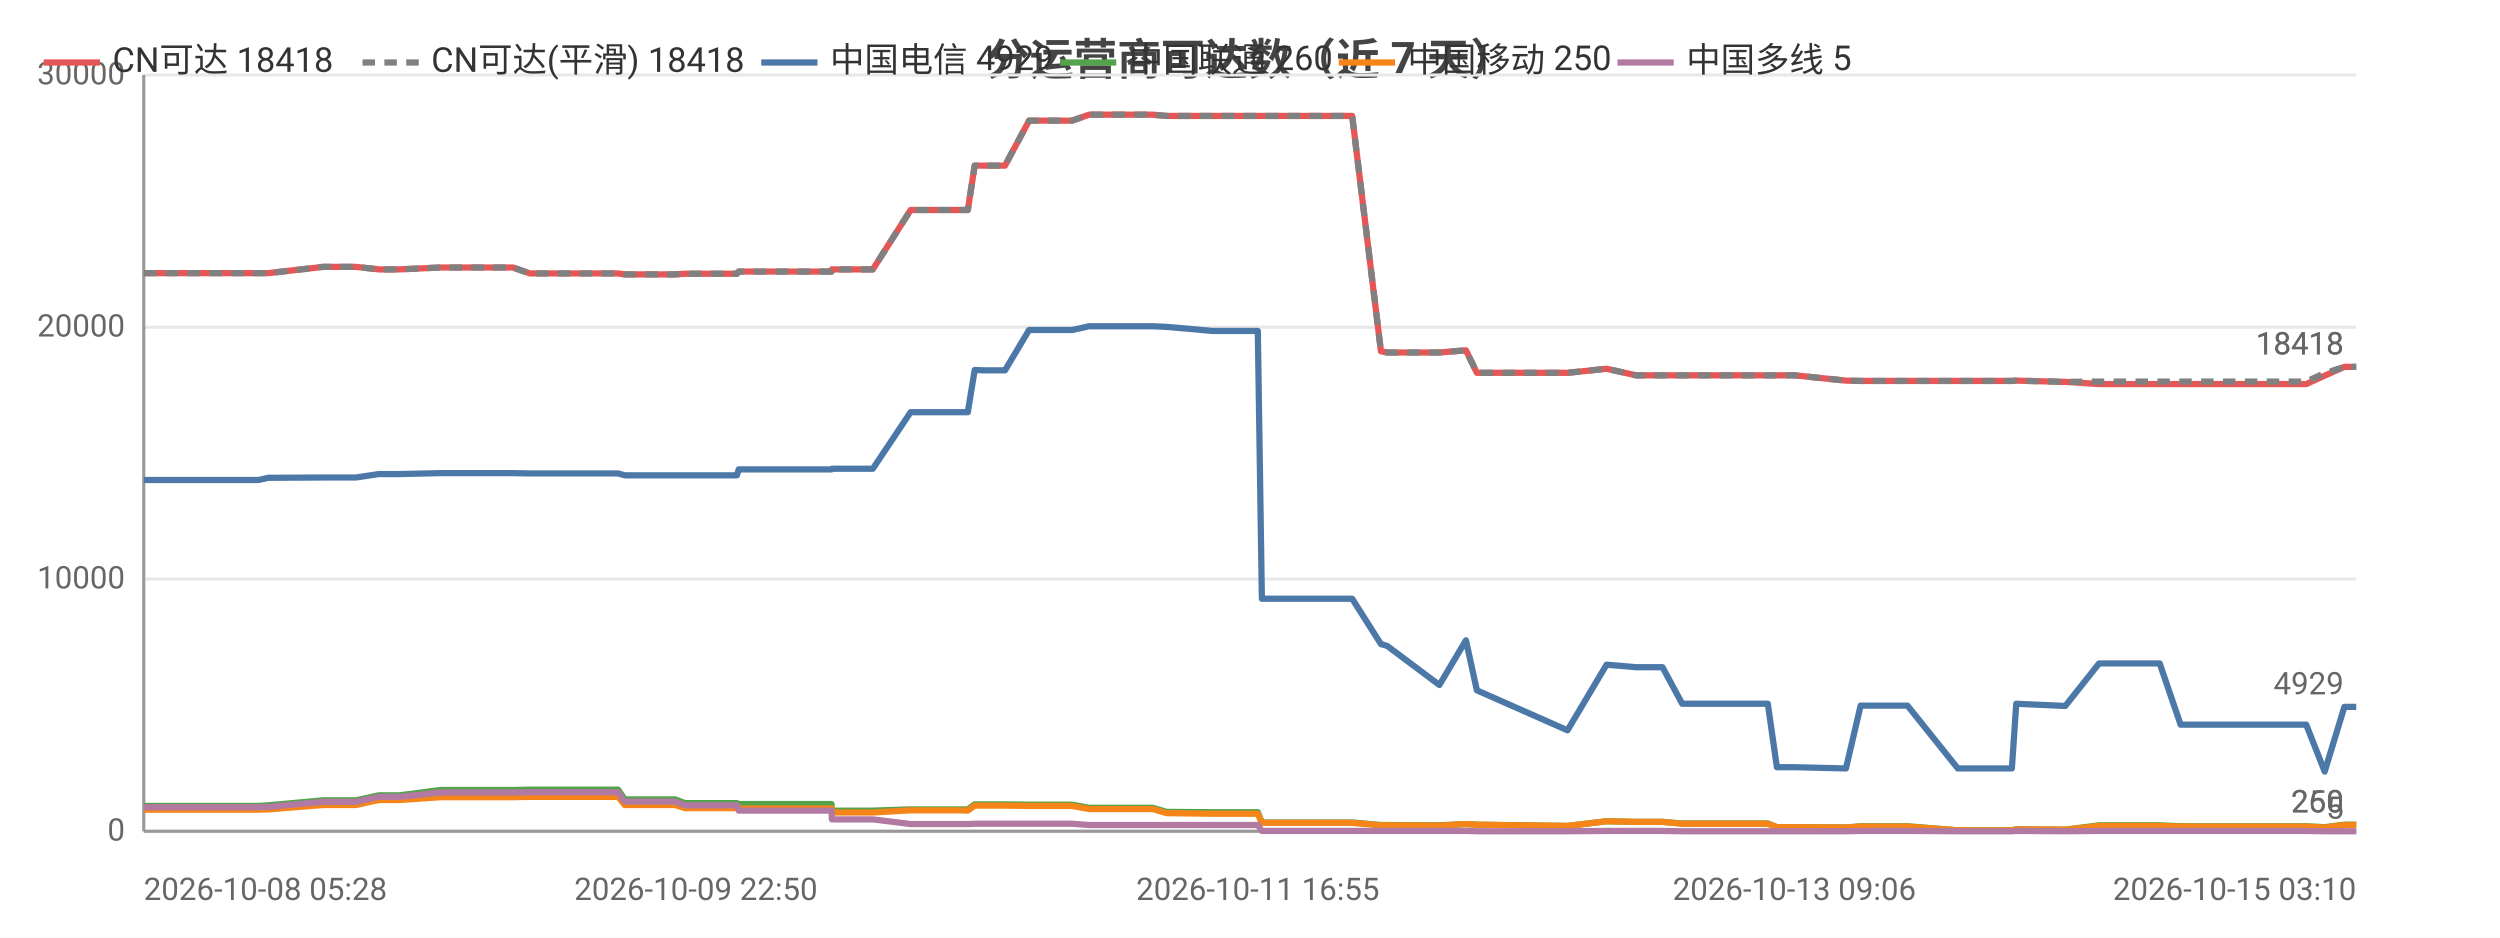
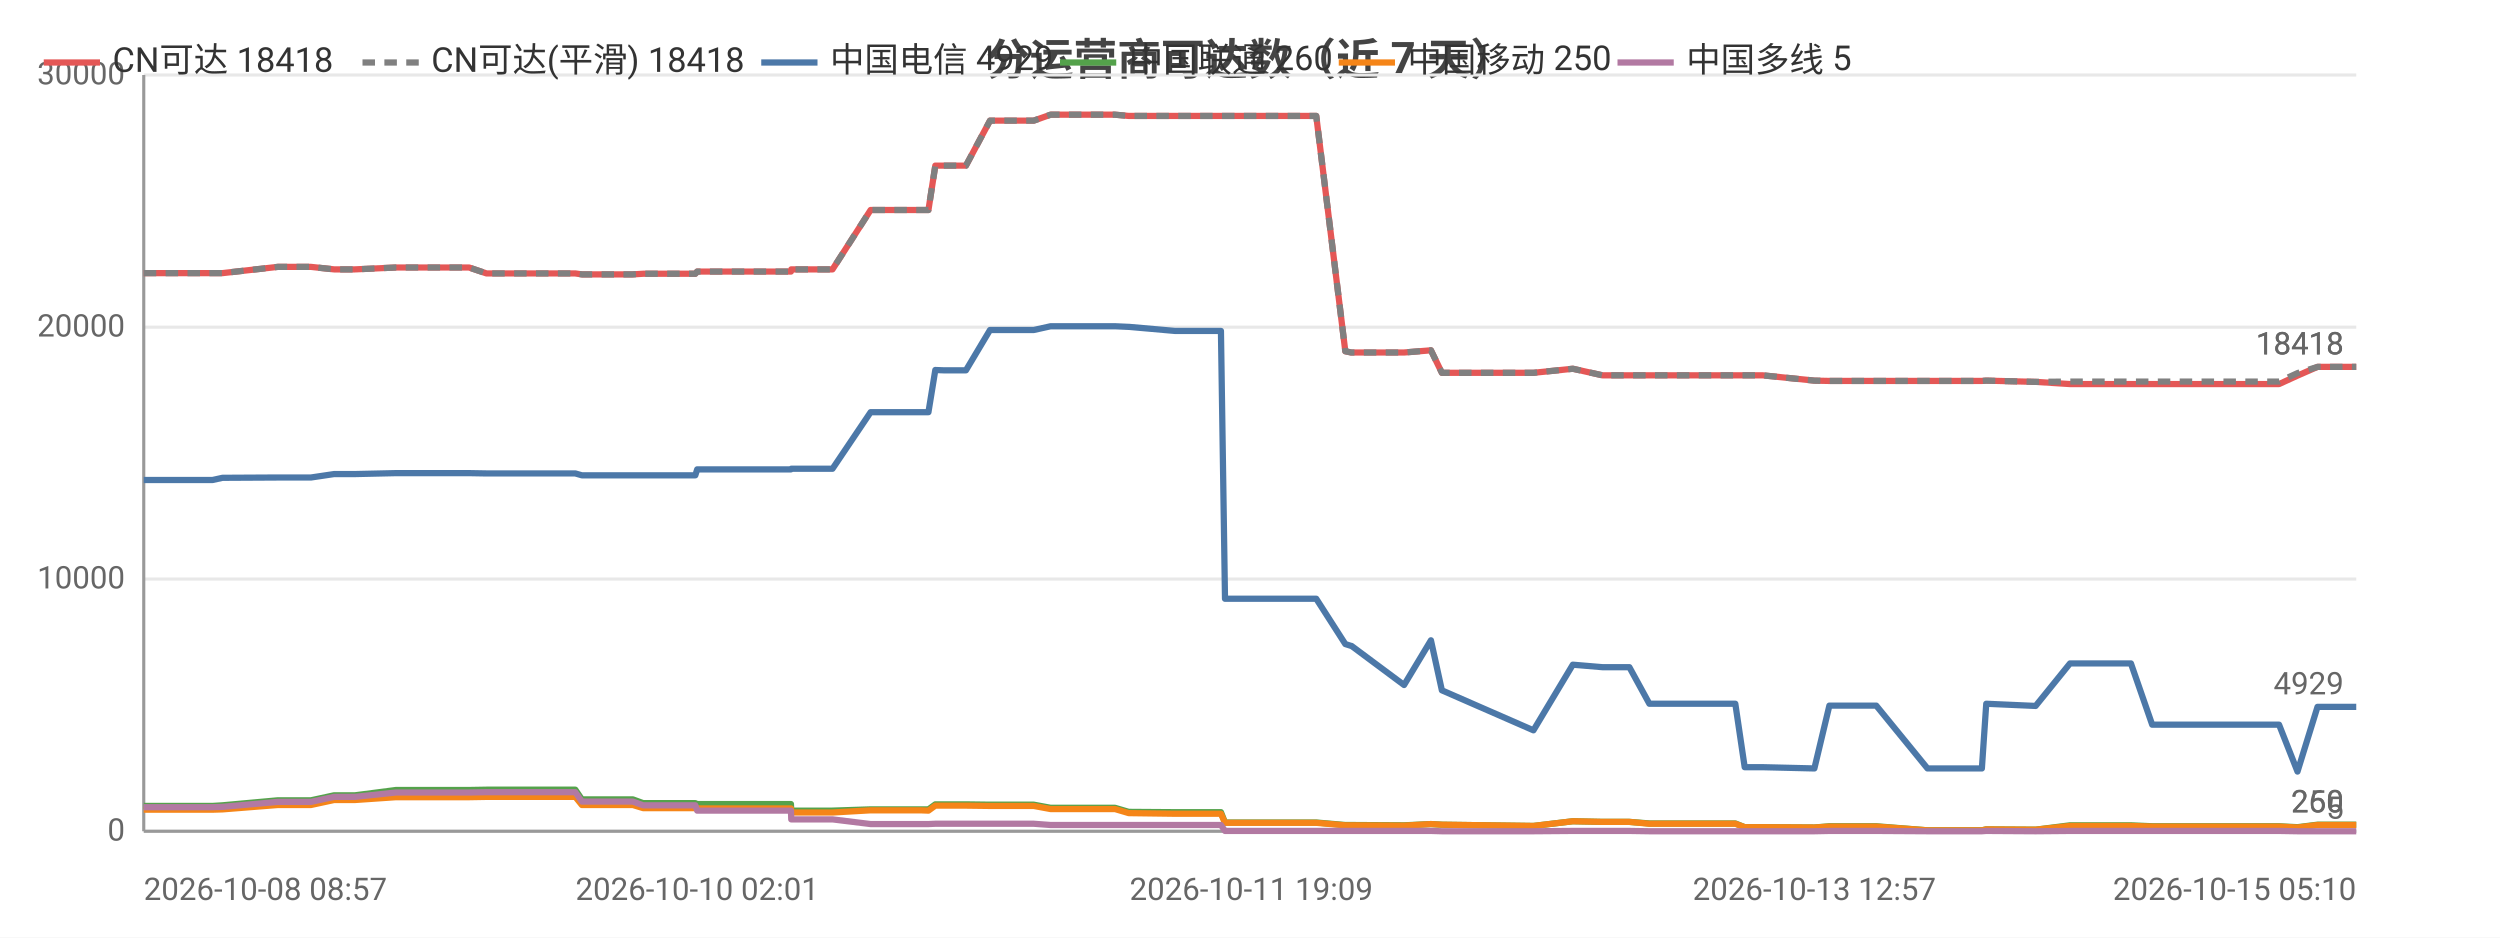
<svg xmlns="http://www.w3.org/2000/svg" width="800" height="300" viewBox="0 0 800 300">
  <rect width="800" height="300" fill="#ffffff" />
  <style>text{font-family:system-ui,-apple-system,'Segoe UI',Roboto,'PingFang SC','Microsoft YaHei','Noto Sans CJK SC',sans-serif}.g{stroke:#e8e8e8;stroke-width:1}.a{stroke:#999;stroke-width:1}.t{font-size:10px;fill:#666}.m{font-size:10px;text-anchor:middle;fill:#666}.e{font-size:10px;text-anchor:end;fill:#666}.l{font-size:11px;fill:#333}.tt{font-size:14px;font-weight:600;text-anchor:middle;fill:#444}.em{font-size:13px;text-anchor:middle;fill:#999}</style>
  <text class="tt" x="400.0" y="24">分运营商可达数（近 7 天）</text>
  <line class="g" x1="46" y1="266" x2="754" y2="266" />
  <text class="e" x="40" y="269">0</text>
  <line class="g" x1="46" y1="185.3" x2="754" y2="185.3" />
  <text class="e" x="40" y="188.3">10000</text>
  <line class="g" x1="46" y1="104.7" x2="754" y2="104.7" />
  <text class="e" x="40" y="107.7">20000</text>
  <line class="g" x1="46" y1="24" x2="754" y2="24" />
  <text class="e" x="40" y="27">30000</text>
  <line class="a" x1="46" y1="24" x2="46" y2="266" />
  <line class="a" x1="46" y1="266" x2="754" y2="266" />
-   <polyline fill="none" stroke="#e45756" stroke-width="2" stroke-linejoin="round" points="46,87.4 46.0,87.4 47.8,87.4 48.3,87.4 49.3,87.4 51.0,87.4 51.4,87.4 60.9,87.4 80.8,87.4 80.8,87.4 82.6,87.4 82.7,87.4 85.8,87.4 85.9,87.4 103.4,85.4 103.4,85.4 108.6,85.4 111.6,85.4 111.7,85.4 113.9,85.4 121.2,86.2 121.3,86.2 127.9,86.2 140.9,85.6 140.9,85.6 154.0,85.6 161.9,85.6 164.1,85.6 169.6,87.5 169.7,87.5 191.6,87.5 197.7,87.5 197.8,87.5 199.9,87.8 199.9,87.8 200.0,87.8 216.0,87.8 219.2,87.6 219.3,87.6 222.7,87.6 224.9,87.6 235.8,87.6 236.4,86.9 236.4,86.9 249.9,86.9 249.9,86.9 251.9,86.9 266.1,86.9 266.2,86.2 266.3,86.2 276.8,86.2 279.3,86.2 291.4,67.2 291.5,67.2 295.8,67.2 307.1,67.2 307.1,67.2 309.7,67.2 311.9,53.0 312.0,53.0 314.5,53.0 318.7,53.0 321.6,53.0 329.3,38.6 329.3,38.6 329.5,38.6 340.2,38.6 340.3,38.6 343.1,38.6 348.5,36.7 348.6,36.7 357.7,36.7 366.2,36.7 368.9,36.7 373.3,37.1 373.3,37.1 388.0,37.1 402.5,37.1 403.8,37.1 405.0,37.1 412.1,37.1 417.2,37.1 422.9,37.1 425.3,37.1 432.7,37.1 441.9,112.4 441.9,112.4 443.9,112.8 443.9,112.8 460.6,112.8 469.1,112.1 472.6,119.3 501.6,119.3 514.1,118.0 514.1,118.0 523.5,120.1 523.6,120.1 532.0,120.1 538.3,120.1 544.2,120.1 565.7,120.1 568.6,120.1 574.2,120.1 590.7,121.8 595.4,121.9 595.5,121.9 603.8,121.9 605.5,121.9 610.4,121.9 626.5,121.9 627.4,121.9 631.5,121.9 643.8,121.9 645.2,121.8 660.8,122.2 660.9,122.2 671.7,122.9 671.8,122.9 672.1,122.9 678.6,122.9 691.1,122.9 697.8,122.9 702.7,122.9 713.1,122.9 713.8,122.9 718.6,122.9 724.3,122.9 728.1,122.9 738.0,122.9 743.9,120.2 743.9,120.2 750.2,117.4 750.3,117.4 754,117.4" />
+   <polyline fill="none" stroke="#e45756" stroke-width="2" stroke-linejoin="round" points="46,87.4 66.1,87.4 66.1,87.4 67.9,87.4 68.0,87.4 71.2,87.4 71.2,87.4 88.9,85.4 88.9,85.4 94.1,85.4 97.2,85.4 97.3,85.4 99.5,85.4 106.9,86.2 107.0,86.2 113.6,86.2 126.7,85.6 126.8,85.6 140.0,85.6 148.0,85.6 150.1,85.6 155.7,87.5 155.8,87.5 177.9,87.5 184.1,87.5 184.1,87.5 186.2,87.8 186.3,87.8 186.3,87.8 202.5,87.8 205.8,87.6 205.8,87.6 209.3,87.6 211.5,87.6 222.5,87.6 223.1,86.9 223.1,86.9 236.7,86.9 236.8,86.9 238.8,86.9 253.1,86.9 253.2,86.2 253.3,86.2 263.9,86.2 266.4,86.2 278.6,67.2 278.7,67.2 283.1,67.2 294.4,67.2 294.5,67.2 297.1,67.2 299.3,53.0 299.3,53.0 301.9,53.0 306.1,53.0 309.1,53.0 316.8,38.6 316.9,38.6 317.0,38.6 327.8,38.6 327.9,38.6 330.8,38.6 336.2,36.7 336.3,36.7 345.5,36.7 354.1,36.7 356.8,36.7 361.2,37.1 361.3,37.1 376.0,37.1 390.7,37.1 392.0,37.1 393.2,37.1 400.4,37.1 405.5,37.1 411.3,37.1 413.8,37.1 421.2,37.1 430.5,112.4 430.5,112.4 432.4,112.8 432.5,112.8 449.3,112.8 457.9,112.1 461.4,119.3 490.7,119.3 503.3,118.0 503.3,118.0 512.8,120.1 512.9,120.1 521.4,120.1 527.8,120.1 533.7,120.1 555.3,120.1 558.3,120.1 564.0,120.1 580.6,121.8 585.4,121.9 585.4,121.9 593.8,121.9 595.6,121.9 600.4,121.9 616.8,121.9 617.6,121.9 621.8,121.9 634.2,121.9 635.6,121.8 651.4,122.2 651.4,122.2 662.4,122.9 662.4,122.9 662.7,122.9 669.3,122.9 681.9,122.9 688.7,122.9 693.6,122.9 704.1,122.9 704.9,122.9 709.6,122.9 715.4,122.9 719.3,122.9 729.3,122.9 735.2,120.2 735.2,120.2 741.6,117.4 741.6,117.4 745.4,117.4 754,117.4" />
  <text class="t" x="750" y="113.4" text-anchor="end" fill="#e45756">18418</text>
-   <polyline fill="none" stroke="#808080" stroke-width="2" stroke-dasharray="4,3" stroke-linejoin="round" points="46,87.4 46.0,87.4 47.8,87.4 48.3,87.4 49.3,87.4 51.0,87.4 51.4,87.4 60.9,87.4 80.8,87.4 80.8,87.4 82.6,87.4 82.7,87.4 85.8,87.4 85.9,87.4 103.4,85.4 103.4,85.4 108.6,85.4 111.6,85.4 111.7,85.4 113.9,85.4 121.2,86.2 121.3,86.2 127.9,86.2 140.9,85.6 140.9,85.6 154.0,85.6 161.9,85.6 164.1,85.6 169.6,87.5 169.7,87.5 191.6,87.5 197.7,87.5 197.8,87.5 199.9,87.8 199.9,87.8 200.0,87.8 216.0,87.8 219.2,87.6 219.3,87.6 222.7,87.6 224.9,87.6 235.8,87.6 236.4,86.9 236.4,86.9 249.9,86.9 249.9,86.9 251.9,86.9 266.1,86.9 266.2,86.2 266.3,86.2 276.8,86.2 279.3,86.2 291.4,67.2 291.5,67.2 295.8,67.2 307.1,67.2 307.1,67.2 309.7,67.2 311.9,53.0 312.0,53.0 314.5,53.0 318.7,53.0 321.6,53.0 329.3,38.6 329.3,38.6 329.5,38.6 340.2,38.6 340.3,38.6 343.1,38.6 348.5,36.7 348.6,36.7 357.7,36.7 366.2,36.7 368.9,36.7 373.3,37.1 373.3,37.1 388.0,37.1 402.5,37.1 403.8,37.1 405.0,37.1 412.1,37.1 417.2,37.1 422.9,37.1 425.3,37.1 432.7,37.1 441.9,112.4 441.9,112.4 443.9,112.8 443.9,112.8 460.6,112.8 469.1,112.1 472.6,119.3 501.6,119.3 514.1,118.0 514.1,118.0 523.5,120.1 523.6,120.1 532.0,120.1 538.3,120.1 544.2,120.1 565.7,120.1 568.6,120.1 574.2,120.1 590.7,121.8 595.4,121.9 595.5,121.9 603.8,121.9 605.5,121.9 610.4,121.9 626.5,121.9 627.4,121.9 631.5,121.9 643.8,121.9 645.2,121.8 660.8,122.2 660.9,122.2 671.7,122.1 671.8,122.1 672.1,122.1 678.6,122.1 691.1,122.1 697.8,122.1 702.7,122.1 713.1,122.1 713.8,122.1 718.6,122.1 724.3,122.1 728.1,122.1 738.0,122.1 743.9,119.4 743.9,119.4 750.2,117.4 750.3,117.4 754,117.4" />
+   <polyline fill="none" stroke="#808080" stroke-width="2" stroke-dasharray="4,3" stroke-linejoin="round" points="46,87.4 66.1,87.4 66.1,87.4 67.9,87.4 68.0,87.4 71.2,87.4 71.2,87.4 88.9,85.4 88.9,85.4 94.1,85.4 97.2,85.4 97.3,85.4 99.5,85.4 106.9,86.2 107.0,86.2 113.6,86.2 126.7,85.6 126.8,85.6 140.0,85.6 148.0,85.6 150.1,85.6 155.7,87.5 155.8,87.5 177.9,87.5 184.1,87.5 184.1,87.5 186.2,87.8 186.3,87.8 186.3,87.8 202.5,87.8 205.8,87.6 205.8,87.6 209.3,87.6 211.5,87.6 222.5,87.6 223.1,86.9 223.1,86.9 236.7,86.9 236.8,86.9 238.8,86.9 253.1,86.9 253.2,86.2 253.3,86.2 263.9,86.2 266.4,86.2 278.6,67.2 278.7,67.2 283.1,67.2 294.4,67.2 294.5,67.2 297.1,67.2 299.3,53.0 299.3,53.0 301.9,53.0 306.1,53.0 309.1,53.0 316.8,38.6 316.9,38.6 317.0,38.6 327.8,38.6 327.9,38.6 330.8,38.6 336.2,36.7 336.3,36.7 345.5,36.7 354.1,36.7 356.8,36.7 361.2,37.1 361.3,37.1 376.0,37.1 390.7,37.1 392.0,37.1 393.2,37.1 400.4,37.1 405.5,37.1 411.3,37.1 413.8,37.1 421.2,37.1 430.5,112.4 430.5,112.4 432.4,112.8 432.5,112.8 449.3,112.8 457.9,112.1 461.4,119.3 490.7,119.3 503.3,118.0 503.3,118.0 512.8,120.1 512.9,120.1 521.4,120.1 527.8,120.1 533.7,120.1 555.3,120.1 558.3,120.1 564.0,120.1 580.6,121.8 585.4,121.9 585.4,121.9 593.8,121.9 595.6,121.9 600.4,121.9 616.8,121.9 617.6,121.9 621.8,121.9 634.2,121.9 635.6,121.8 651.4,122.2 651.4,122.2 662.4,122.1 662.4,122.1 662.7,122.1 669.3,122.1 681.9,122.1 688.7,122.1 693.6,122.1 704.1,122.1 704.9,122.1 709.6,122.1 715.4,122.1 719.3,122.1 729.3,122.1 735.2,119.4 735.2,119.4 741.6,117.4 741.6,117.4 745.4,117.4 754,117.4" />
  <text class="t" x="750" y="113.4" text-anchor="end" fill="#808080">18418</text>
-   <polyline fill="none" stroke="#4c78a8" stroke-width="2" stroke-linejoin="round" points="46,153.6 46.0,153.6 47.8,153.6 48.3,153.6 49.3,153.6 51.0,153.6 51.4,153.6 60.9,153.6 80.8,153.6 80.8,153.6 82.6,153.6 82.7,153.6 85.8,152.9 85.9,152.9 103.4,152.8 103.4,152.8 108.6,152.8 111.6,152.8 111.7,152.8 113.9,152.8 121.2,151.7 121.3,151.7 127.9,151.7 140.9,151.4 140.9,151.4 154.0,151.4 161.9,151.4 164.1,151.4 169.6,151.5 169.7,151.5 191.6,151.5 197.7,151.5 197.8,151.5 199.9,152.1 199.9,152.1 200.0,152.1 216.0,152.1 219.2,152.1 219.3,152.1 222.7,152.1 224.9,152.1 235.8,152.1 236.4,150.2 236.4,150.2 249.9,150.2 249.9,150.2 251.9,150.2 266.1,150.2 266.2,150.0 266.3,150.0 276.8,150.0 279.3,150.0 291.4,131.9 291.5,131.9 295.8,131.9 307.1,131.9 307.1,131.9 309.7,131.9 311.9,118.4 312.0,118.4 314.5,118.5 318.7,118.5 321.6,118.5 329.3,105.6 329.3,105.6 329.5,105.6 340.2,105.6 340.3,105.6 343.1,105.6 348.5,104.4 348.6,104.4 357.7,104.4 366.2,104.4 368.9,104.4 373.3,104.6 373.3,104.6 388.0,105.9 402.5,105.9 403.8,191.6 405.0,191.6 412.1,191.6 417.2,191.6 422.9,191.6 425.3,191.6 432.7,191.6 441.9,206.1 441.9,206.1 443.9,206.7 443.9,206.7 460.6,219.2 469.1,204.9 472.6,220.9 501.6,233.7 514.1,212.7 514.1,212.7 523.5,213.5 523.6,213.5 532.0,213.5 538.3,225.2 544.2,225.2 565.7,225.2 568.6,245.5 574.2,245.5 590.7,245.9 595.4,225.8 595.5,225.8 603.8,225.8 605.5,225.8 610.4,225.8 626.5,245.9 627.4,245.9 631.5,245.9 643.8,245.9 645.2,225.2 660.8,225.9 660.9,225.9 671.7,212.3 671.8,212.3 672.1,212.3 678.6,212.3 691.1,212.3 697.8,231.9 702.7,231.9 713.1,231.9 713.8,231.9 718.6,231.9 724.3,231.9 728.1,231.9 738.0,231.9 743.9,246.9 743.9,246.9 750.2,226.2 750.3,226.2 754,226.2" />
+   <polyline fill="none" stroke="#4c78a8" stroke-width="2" stroke-linejoin="round" points="46,153.6 66.1,153.6 66.1,153.6 67.9,153.6 68.0,153.6 71.2,152.9 71.2,152.9 88.9,152.8 88.9,152.8 94.1,152.8 97.2,152.8 97.3,152.8 99.5,152.8 106.9,151.7 107.0,151.7 113.6,151.7 126.7,151.4 126.8,151.4 140.0,151.4 148.0,151.4 150.1,151.4 155.7,151.5 155.8,151.5 177.9,151.5 184.1,151.5 184.1,151.5 186.2,152.1 186.3,152.1 186.3,152.1 202.5,152.1 205.8,152.1 205.8,152.1 209.3,152.1 211.5,152.1 222.5,152.1 223.1,150.2 223.1,150.2 236.7,150.2 236.8,150.2 238.8,150.2 253.1,150.2 253.2,150.0 253.3,150.0 263.9,150.0 266.4,150.0 278.6,131.9 278.7,131.9 283.1,131.9 294.4,131.9 294.5,131.9 297.1,131.9 299.3,118.4 299.3,118.4 301.9,118.5 306.1,118.5 309.1,118.5 316.8,105.6 316.9,105.6 317.0,105.6 327.8,105.6 327.9,105.6 330.8,105.6 336.2,104.4 336.3,104.4 345.5,104.4 354.1,104.4 356.8,104.4 361.2,104.6 361.3,104.6 376.0,105.9 390.7,105.9 392.0,191.6 393.2,191.6 400.4,191.6 405.5,191.6 411.3,191.6 413.8,191.6 421.2,191.6 430.5,206.1 430.5,206.1 432.4,206.7 432.5,206.7 449.3,219.2 457.9,204.9 461.4,220.9 490.7,233.7 503.3,212.7 503.3,212.7 512.8,213.5 512.9,213.5 521.4,213.5 527.8,225.2 533.7,225.2 555.3,225.2 558.3,245.5 564.0,245.5 580.6,245.9 585.4,225.8 585.4,225.8 593.8,225.8 595.6,225.8 600.4,225.8 616.8,245.9 617.6,245.9 621.8,245.9 634.2,245.9 635.6,225.2 651.4,225.9 651.4,225.9 662.4,212.3 662.4,212.3 662.7,212.3 669.3,212.3 681.9,212.3 688.7,231.9 693.6,231.9 704.1,231.9 704.9,231.9 709.6,231.9 715.4,231.9 719.3,231.9 729.3,231.9 735.2,246.9 735.2,246.9 741.6,226.2 741.6,226.2 745.4,226.2 754,226.2" />
  <text class="t" x="750" y="222.2" text-anchor="end" fill="#4c78a8">4929</text>
-   <polyline fill="none" stroke="#54a24b" stroke-width="2" stroke-linejoin="round" points="46,257.9 46.0,257.9 47.8,257.9 48.3,257.9 49.3,257.9 51.0,257.9 51.4,257.9 60.9,257.9 80.8,257.9 80.8,257.9 82.6,257.9 82.7,257.9 85.8,257.7 85.9,257.7 103.4,256.1 103.4,256.1 108.6,256.1 111.6,256.1 111.7,256.1 113.9,256.1 121.2,254.5 121.3,254.5 127.9,254.5 140.9,252.8 140.9,252.8 154.0,252.8 161.9,252.8 164.1,252.8 169.6,252.7 169.7,252.7 191.6,252.7 197.7,252.7 197.8,252.7 199.9,255.8 199.9,255.8 200.0,255.8 216.0,255.8 219.2,257.0 219.3,257.0 222.7,257.0 224.9,257.0 235.8,257.0 236.4,257.3 236.4,257.3 249.9,257.3 249.9,257.3 251.9,257.3 266.1,257.3 266.2,259.4 266.3,259.4 276.8,259.4 279.3,259.4 291.4,259.0 291.5,259.0 295.8,259.0 307.1,259.0 307.1,259.0 309.7,259.0 311.9,257.4 312.0,257.4 314.5,257.4 318.7,257.4 321.6,257.4 329.3,257.5 329.3,257.5 329.5,257.5 340.2,257.5 340.3,257.5 343.1,257.5 348.5,258.5 348.6,258.5 357.7,258.5 366.2,258.5 368.9,258.5 373.3,259.8 373.3,259.8 388.0,259.9 402.5,259.9 403.8,263.2 405.0,263.2 412.1,263.2 417.2,263.2 422.9,263.2 425.3,263.2 432.7,263.2 441.9,264.0 441.9,264.0 443.9,264.0 443.9,264.0 460.6,264.1 469.1,263.7 472.6,263.9 501.6,264.3 514.1,262.8 514.1,262.8 523.5,263.0 523.6,263.0 532.0,263.0 538.3,263.5 544.2,263.5 565.7,263.5 568.6,264.7 574.2,264.7 590.7,264.8 595.4,264.4 595.5,264.4 603.8,264.4 605.5,264.4 610.4,264.4 626.5,265.7 627.4,265.7 631.5,265.7 643.8,265.7 645.2,265.4 660.8,265.5 660.9,265.5 671.7,264.1 671.8,264.1 672.1,264.1 678.6,264.1 691.1,264.1 697.8,264.4 702.7,264.4 713.1,264.4 713.8,264.4 718.6,264.4 724.3,264.4 728.1,264.4 738.0,264.4 743.9,264.7 743.9,264.7 750.2,263.9 750.3,263.9 754,263.9" />
+   <polyline fill="none" stroke="#54a24b" stroke-width="2" stroke-linejoin="round" points="46,257.9 66.1,257.9 66.1,257.9 67.9,257.9 68.0,257.9 71.2,257.7 71.2,257.7 88.9,256.1 88.9,256.1 94.1,256.1 97.2,256.1 97.3,256.1 99.5,256.1 106.9,254.5 107.0,254.5 113.6,254.5 126.7,252.8 126.8,252.8 140.0,252.8 148.0,252.8 150.1,252.8 155.7,252.7 155.8,252.7 177.9,252.7 184.1,252.7 184.1,252.7 186.2,255.8 186.3,255.8 186.3,255.8 202.5,255.8 205.8,257.0 205.8,257.0 209.3,257.0 211.5,257.0 222.5,257.0 223.1,257.3 223.1,257.3 236.7,257.3 236.8,257.3 238.8,257.3 253.1,257.3 253.2,259.4 253.3,259.4 263.9,259.4 266.4,259.4 278.6,259.0 278.7,259.0 283.1,259.0 294.4,259.0 294.5,259.0 297.1,259.0 299.3,257.4 299.3,257.4 301.9,257.4 306.1,257.4 309.1,257.4 316.8,257.5 316.9,257.5 317.0,257.5 327.8,257.5 327.9,257.5 330.8,257.5 336.2,258.5 336.3,258.5 345.5,258.5 354.1,258.5 356.8,258.5 361.2,259.8 361.3,259.8 376.0,259.9 390.7,259.9 392.0,263.2 393.2,263.2 400.4,263.2 405.5,263.2 411.3,263.2 413.8,263.2 421.2,263.2 430.5,264.0 430.5,264.0 432.4,264.0 432.5,264.0 449.3,264.1 457.9,263.7 461.4,263.9 490.7,264.3 503.3,262.8 503.3,262.8 512.8,263.0 512.9,263.0 521.4,263.0 527.8,263.5 533.7,263.5 555.3,263.5 558.3,264.7 564.0,264.7 580.6,264.8 585.4,264.4 585.4,264.4 593.8,264.4 595.6,264.4 600.4,264.4 616.8,265.7 617.6,265.7 621.8,265.7 634.2,265.7 635.6,265.4 651.4,265.5 651.4,265.5 662.4,264.1 662.4,264.1 662.7,264.1 669.3,264.1 681.9,264.1 688.7,264.4 693.6,264.4 704.1,264.4 704.9,264.4 709.6,264.4 715.4,264.4 719.3,264.4 729.3,264.4 735.2,264.7 735.2,264.7 741.6,263.9 741.6,263.9 745.4,263.9 754,263.9" />
  <text class="t" x="750" y="259.9" text-anchor="end" fill="#54a24b">260</text>
-   <polyline fill="none" stroke="#f58518" stroke-width="2" stroke-linejoin="round" points="46,259.1 46.0,259.1 47.8,259.1 48.3,259.1 49.3,259.1 51.0,259.1 51.4,259.1 60.9,259.1 80.8,259.1 80.8,259.1 82.6,259.1 82.7,259.1 85.8,259.0 85.9,259.0 103.4,257.6 103.4,257.6 108.6,257.6 111.6,257.6 111.7,257.6 113.9,257.6 121.2,256.0 121.3,256.0 127.9,256.0 140.9,255.1 140.9,255.1 154.0,255.1 161.9,255.1 164.1,255.1 169.6,255.0 169.7,255.0 191.6,255.0 197.7,255.0 197.8,255.0 199.9,257.6 199.9,257.6 200.0,257.6 216.0,257.6 219.2,258.6 219.3,258.6 222.7,258.6 224.9,258.6 235.8,258.6 236.4,258.7 236.4,258.7 249.9,258.7 249.9,258.7 251.9,258.7 266.1,258.7 266.2,260.0 266.3,260.0 276.8,260.0 279.3,260.0 291.4,259.3 291.5,259.3 295.8,259.3 307.1,259.3 307.1,259.3 309.7,259.4 311.9,257.8 312.0,257.8 314.5,257.8 318.7,257.8 321.6,257.8 329.3,257.9 329.3,257.9 329.5,257.9 340.2,257.9 340.3,257.9 343.1,257.9 348.5,258.9 348.6,258.9 357.7,258.9 366.2,258.9 368.9,258.9 373.3,260.2 373.3,260.2 388.0,260.4 402.5,260.4 403.8,263.3 405.0,263.3 412.1,263.3 417.2,263.3 422.9,263.3 425.3,263.3 432.7,263.3 441.9,264.1 441.9,264.1 443.9,264.1 443.9,264.1 460.6,264.2 469.1,263.7 472.6,263.9 501.6,264.3 514.1,262.8 514.1,262.8 523.5,263.0 523.6,263.0 532.0,263.0 538.3,263.6 544.2,263.6 565.7,263.6 568.6,264.7 574.2,264.7 590.7,264.8 595.4,264.5 595.5,264.5 603.8,264.5 605.5,264.5 610.4,264.5 626.5,265.7 627.4,265.7 631.5,265.7 643.8,265.7 645.2,265.4 660.8,265.5 660.9,265.5 671.7,264.3 671.8,264.3 672.1,264.3 678.6,264.3 691.1,264.3 697.8,264.5 702.7,264.5 713.1,264.5 713.8,264.5 718.6,264.5 724.3,264.5 728.1,264.5 738.0,264.5 743.9,264.8 743.9,264.8 750.2,264.0 750.3,264.0 754,264.0" />
+   <polyline fill="none" stroke="#f58518" stroke-width="2" stroke-linejoin="round" points="46,259.1 66.1,259.1 66.1,259.1 67.9,259.1 68.0,259.1 71.2,259.0 71.2,259.0 88.9,257.6 88.9,257.6 94.1,257.6 97.2,257.6 97.3,257.6 99.5,257.6 106.9,256.0 107.0,256.0 113.6,256.0 126.7,255.1 126.8,255.1 140.0,255.1 148.0,255.1 150.1,255.1 155.7,255.0 155.8,255.0 177.9,255.0 184.1,255.0 184.1,255.0 186.2,257.6 186.3,257.6 186.3,257.6 202.5,257.6 205.8,258.6 205.8,258.6 209.3,258.6 211.5,258.6 222.5,258.6 223.1,258.7 223.1,258.7 236.7,258.7 236.8,258.7 238.8,258.7 253.1,258.7 253.2,260.0 253.3,260.0 263.9,260.0 266.4,260.0 278.6,259.3 278.7,259.3 283.1,259.3 294.4,259.3 294.5,259.3 297.1,259.4 299.3,257.8 299.3,257.8 301.9,257.8 306.1,257.8 309.1,257.8 316.8,257.9 316.9,257.9 317.0,257.9 327.8,257.9 327.9,257.9 330.8,257.9 336.2,258.9 336.3,258.9 345.5,258.9 354.1,258.9 356.8,258.9 361.2,260.2 361.3,260.2 376.0,260.4 390.7,260.4 392.0,263.3 393.2,263.3 400.4,263.3 405.5,263.3 411.3,263.3 413.8,263.3 421.2,263.3 430.5,264.1 430.5,264.1 432.4,264.1 432.5,264.1 449.3,264.2 457.9,263.7 461.4,263.9 490.7,264.3 503.3,262.8 503.3,262.8 512.8,263.0 512.9,263.0 521.4,263.0 527.8,263.6 533.7,263.6 555.3,263.6 558.3,264.7 564.0,264.7 580.6,264.8 585.4,264.5 585.4,264.5 593.8,264.5 595.6,264.5 600.4,264.5 616.8,265.7 617.6,265.7 621.8,265.7 634.2,265.7 635.6,265.4 651.4,265.5 651.4,265.5 662.4,264.3 662.4,264.3 662.7,264.3 669.3,264.3 681.9,264.3 688.7,264.5 693.6,264.5 704.1,264.5 704.9,264.5 709.6,264.5 715.4,264.5 719.3,264.5 729.3,264.5 735.2,264.8 735.2,264.8 741.6,264.0 741.6,264.0 745.4,264.0 754,264.0" />
  <text class="t" x="750" y="260.0" text-anchor="end" fill="#f58518">250</text>
-   <polyline fill="none" stroke="#b279a2" stroke-width="2" stroke-linejoin="round" points="46,258.3 46.0,258.3 47.8,258.3 48.3,258.3 49.3,258.3 51.0,258.3 51.4,258.3 60.9,258.3 80.8,258.3 80.8,258.3 82.6,258.3 82.7,258.3 85.8,258.2 85.9,258.2 103.4,256.6 103.4,256.6 108.6,256.6 111.6,256.6 111.7,256.6 113.9,256.6 121.2,255.0 121.3,255.0 127.9,255.0 140.9,253.6 140.9,253.6 154.0,253.6 161.9,253.6 164.1,253.6 169.6,253.5 169.7,253.5 191.6,253.5 197.7,253.5 197.8,253.5 199.9,256.5 199.9,256.5 200.0,256.5 216.0,256.5 219.2,257.7 219.3,257.7 222.7,257.7 224.9,257.7 235.8,257.7 236.4,259.4 236.4,259.4 249.9,259.4 249.9,259.4 251.9,259.4 266.1,259.4 266.2,262.2 266.3,262.2 276.8,262.2 279.3,262.2 291.4,263.7 291.5,263.7 295.8,263.7 307.1,263.7 307.1,263.7 309.7,263.7 311.9,263.6 312.0,263.6 314.5,263.6 318.7,263.6 321.6,263.6 329.3,263.6 329.3,263.6 329.5,263.6 340.2,263.6 340.3,263.6 343.1,263.6 348.5,264.0 348.6,264.0 357.7,264.0 366.2,264.0 368.9,264.0 373.3,264.0 373.3,264.0 388.0,264.0 402.5,264.0 403.8,265.9 405.0,265.9 412.1,265.9 417.2,265.9 422.9,265.9 425.3,265.9 432.7,265.9 441.9,265.9 441.9,265.9 443.9,265.9 443.9,265.9 460.6,265.9 469.1,265.9 472.6,266.0 501.6,266.0 514.1,265.9 514.1,265.9 523.5,265.9 523.6,265.9 532.0,265.9 538.3,266.0 544.2,266.0 565.7,266.0 568.6,266.0 574.2,266.0 590.7,266.0 595.4,265.9 595.5,265.9 603.8,265.9 605.5,265.9 610.4,265.9 626.5,266.0 627.4,266.0 631.5,266.0 643.8,266.0 645.2,265.9 660.8,266.0 660.9,266.0 671.7,265.9 671.8,265.9 672.1,265.9 678.6,265.9 691.1,265.9 697.8,265.9 702.7,265.9 713.1,265.9 713.8,265.9 718.6,265.9 724.3,265.9 728.1,265.9 738.0,265.9 743.9,266.0 743.9,266.0 750.2,266.0 750.3,266.0 754,266.0" />
+   <polyline fill="none" stroke="#b279a2" stroke-width="2" stroke-linejoin="round" points="46,258.3 66.1,258.3 66.1,258.3 67.9,258.3 68.0,258.3 71.2,258.2 71.2,258.2 88.9,256.6 88.9,256.6 94.1,256.6 97.2,256.6 97.3,256.6 99.5,256.6 106.9,255.0 107.0,255.0 113.6,255.0 126.7,253.6 126.8,253.6 140.0,253.6 148.0,253.6 150.1,253.6 155.7,253.5 155.8,253.5 177.9,253.5 184.1,253.5 184.1,253.5 186.2,256.5 186.3,256.5 186.3,256.5 202.5,256.5 205.8,257.7 205.8,257.7 209.3,257.7 211.5,257.7 222.5,257.7 223.1,259.4 223.1,259.4 236.7,259.4 236.8,259.4 238.8,259.4 253.1,259.4 253.2,262.2 253.3,262.2 263.9,262.2 266.4,262.2 278.6,263.7 278.7,263.7 283.1,263.7 294.4,263.7 294.5,263.7 297.1,263.7 299.3,263.6 299.3,263.6 301.9,263.6 306.1,263.6 309.1,263.6 316.8,263.6 316.9,263.6 317.0,263.6 327.8,263.6 327.9,263.6 330.8,263.6 336.2,264.0 336.3,264.0 345.5,264.0 354.1,264.0 356.8,264.0 361.2,264.0 361.3,264.0 376.0,264.0 390.7,264.0 392.0,265.9 393.2,265.9 400.4,265.9 405.5,265.9 411.3,265.9 413.8,265.9 421.2,265.9 430.5,265.9 430.5,265.9 432.4,265.9 432.5,265.9 449.3,265.9 457.9,265.9 461.4,266.0 490.7,266.0 503.3,265.9 503.3,265.9 512.8,265.9 512.9,265.9 521.4,265.9 527.8,266.0 533.7,266.0 555.3,266.0 558.3,266.0 564.0,266.0 580.6,266.0 585.4,265.9 585.4,265.9 593.8,265.9 595.6,265.9 600.4,265.9 616.8,266.0 617.6,266.0 621.8,266.0 634.2,266.0 635.6,265.9 651.4,266.0 651.4,266.0 662.4,265.9 662.4,265.9 662.7,265.9 669.3,265.9 681.9,265.9 688.7,265.9 693.6,265.9 704.1,265.9 704.9,265.9 709.6,265.9 715.4,265.9 719.3,265.9 729.3,265.9 735.2,266.0 735.2,266.0 741.6,266.0 741.6,266.0 745.4,266.0 754,266.0" />
  <text class="t" x="750" y="262.0" text-anchor="end" fill="#b279a2">5</text>
-   <text class="t" x="46" y="288">2026-10-08 05:28</text>
-   <text class="m" x="222.7" y="288">2026-10-09 22:50</text>
-   <text class="m" x="402.5" y="288">2026-10-11 16:55</text>
-   <text class="m" x="574.2" y="288">2026-10-13 09:06</text>
-   <text class="e" x="754" y="288">2026-10-15 03:10</text>
+   <text class="t" x="46" y="288">2026-10-08 08:57</text>
+   <text class="m" x="223.1" y="288">2026-10-10 02:01</text>
+   <text class="m" x="400.4" y="288">2026-10-11 19:09</text>
+   <text class="m" x="580.6" y="288">2026-10-13 12:57</text>
+   <text class="e" x="754" y="288">2026-10-15 05:10</text>
  <line x1="14" y1="20" x2="32" y2="20" stroke="#e45756" stroke-width="2" />
  <text class="l" x="36" y="23">CN可达 18418</text>
  <line x1="116.0" y1="20" x2="134.0" y2="20" stroke="#808080" stroke-width="2" stroke-dasharray="4,3" />
  <text class="l" x="138.0" y="23">CN可达(平滑) 18418</text>
  <line x1="243.6" y1="20" x2="261.6" y2="20" stroke="#4c78a8" stroke-width="2" />
  <text class="l" x="265.6" y="23">中国电信 4929</text>
  <line x1="339.2" y1="20" x2="357.2" y2="20" stroke="#54a24b" stroke-width="2" />
  <text class="l" x="361.2" y="23">中国联通 260</text>
  <line x1="428.4" y1="20" x2="446.4" y2="20" stroke="#f58518" stroke-width="2" />
  <text class="l" x="450.4" y="23">中国移动 250</text>
  <line x1="517.6" y1="20" x2="535.6" y2="20" stroke="#b279a2" stroke-width="2" />
  <text class="l" x="539.6" y="23">中国多线 5</text>
</svg>
